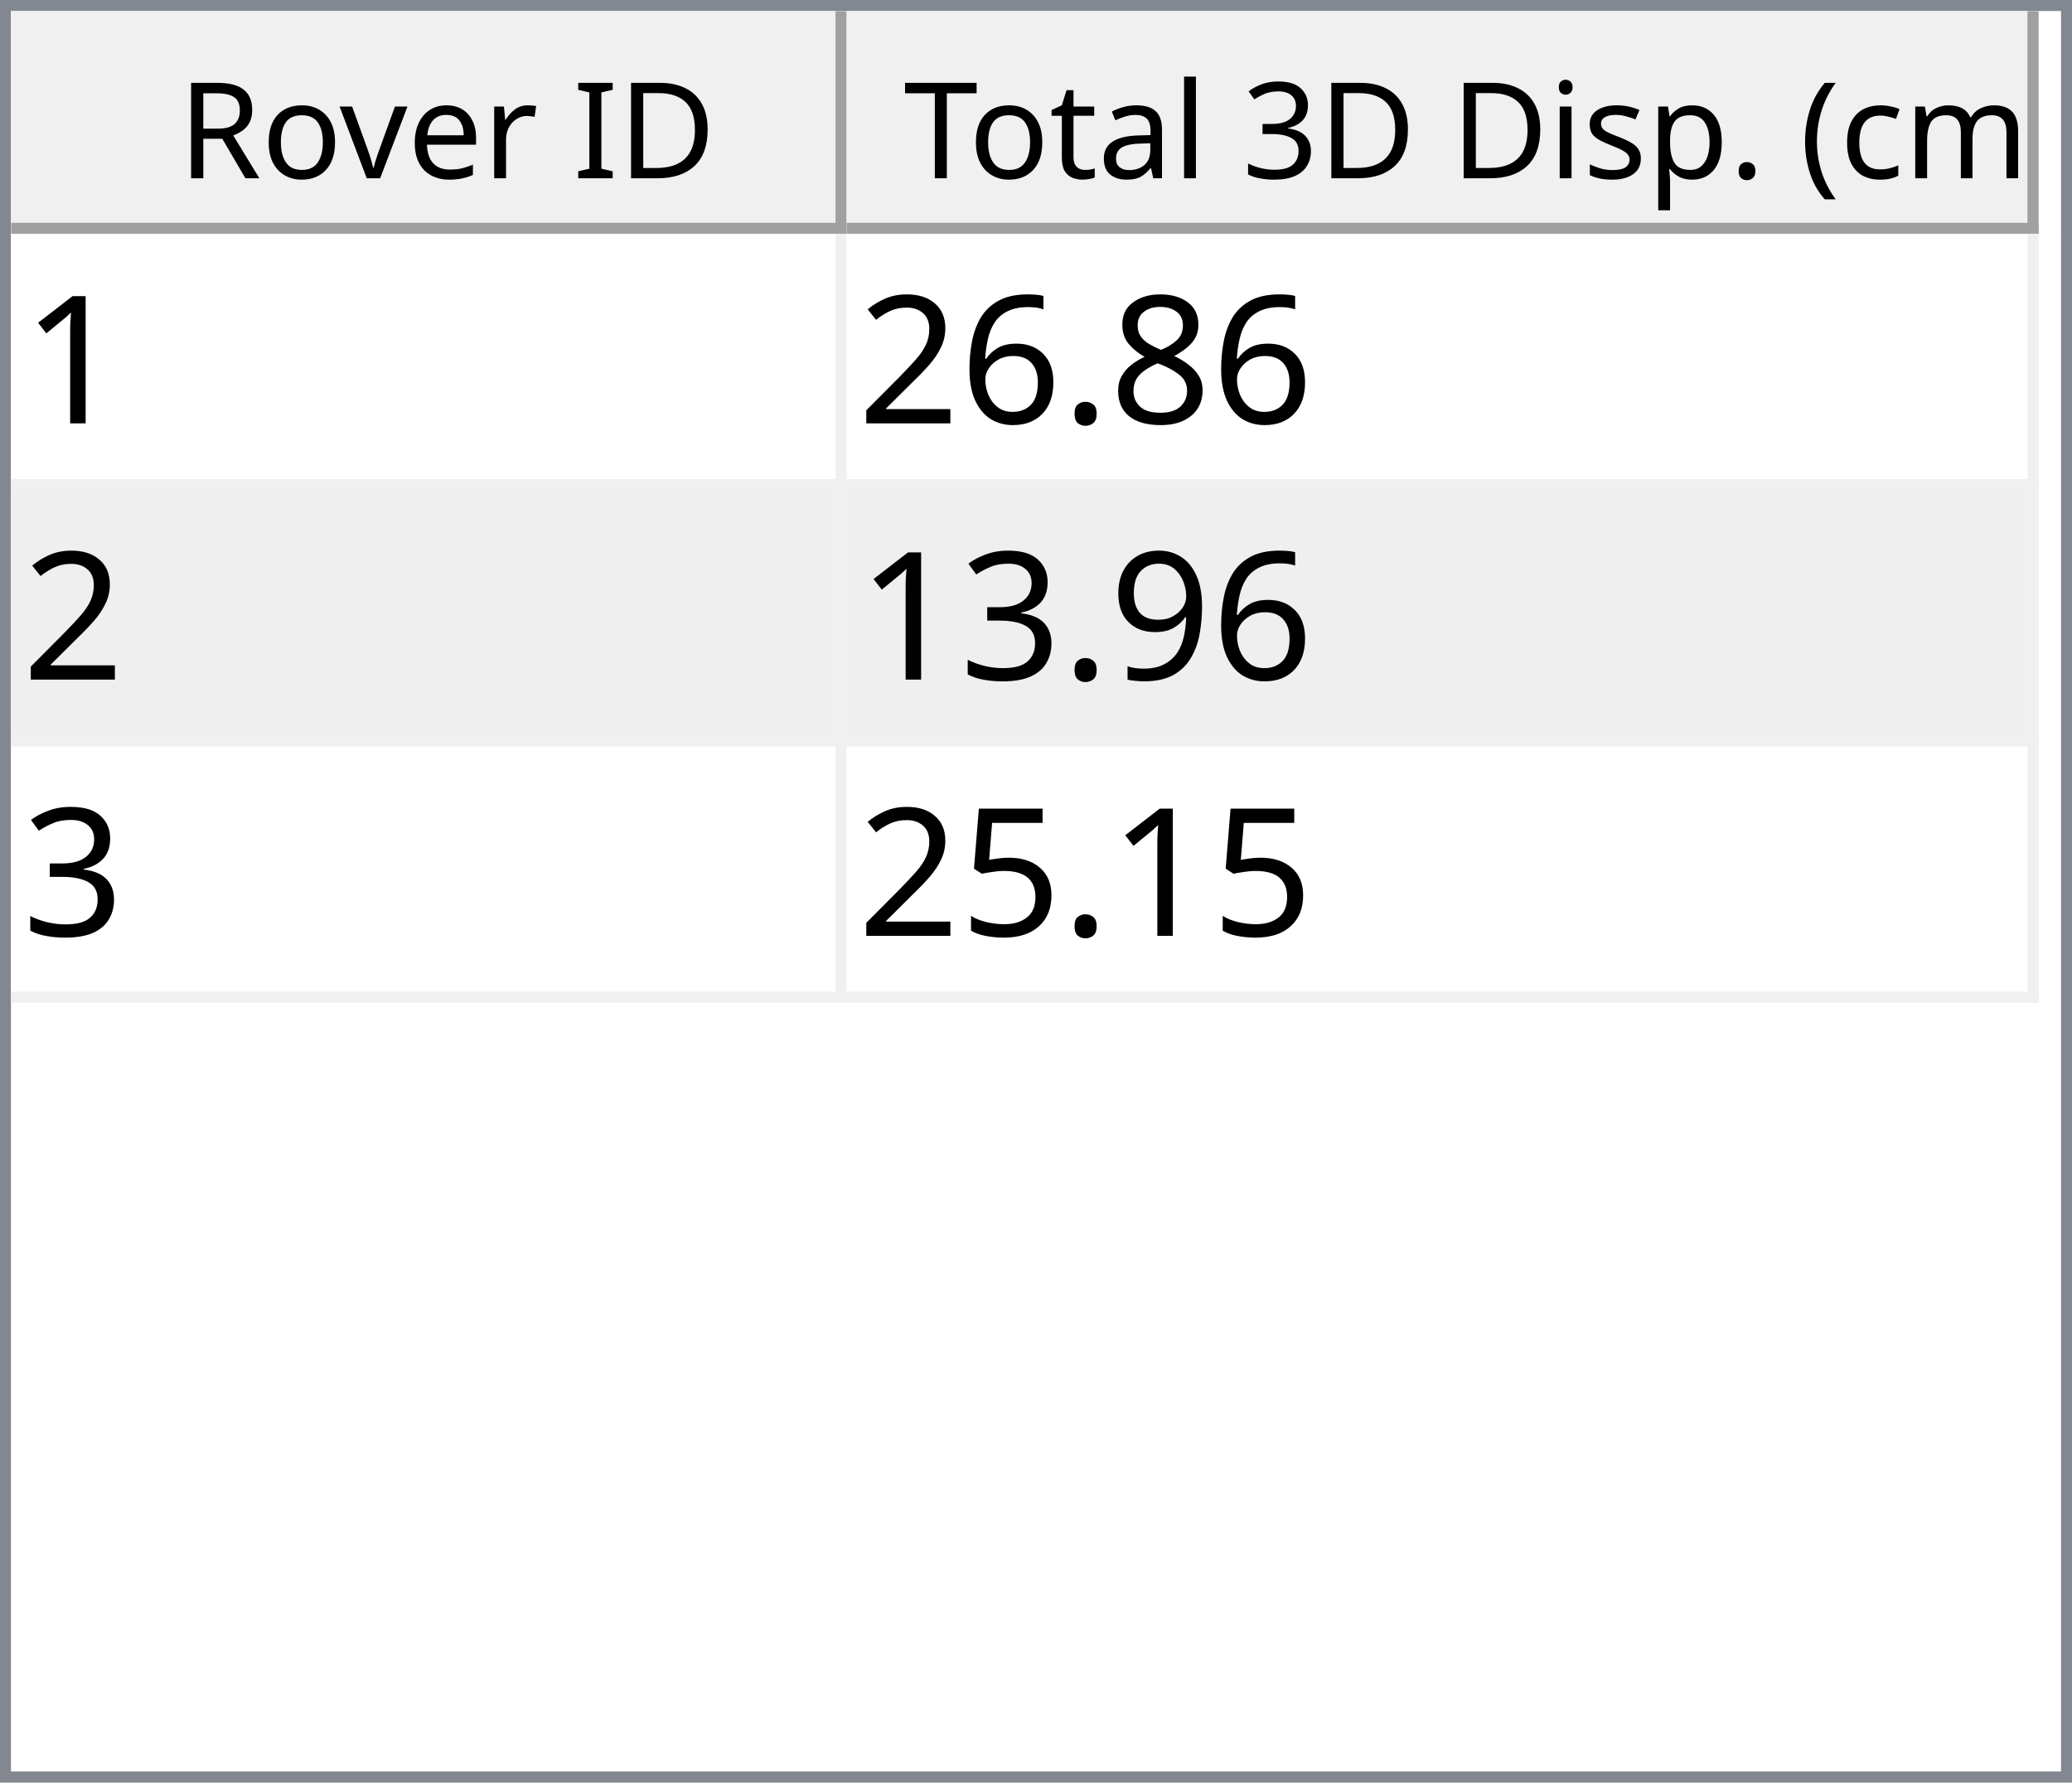
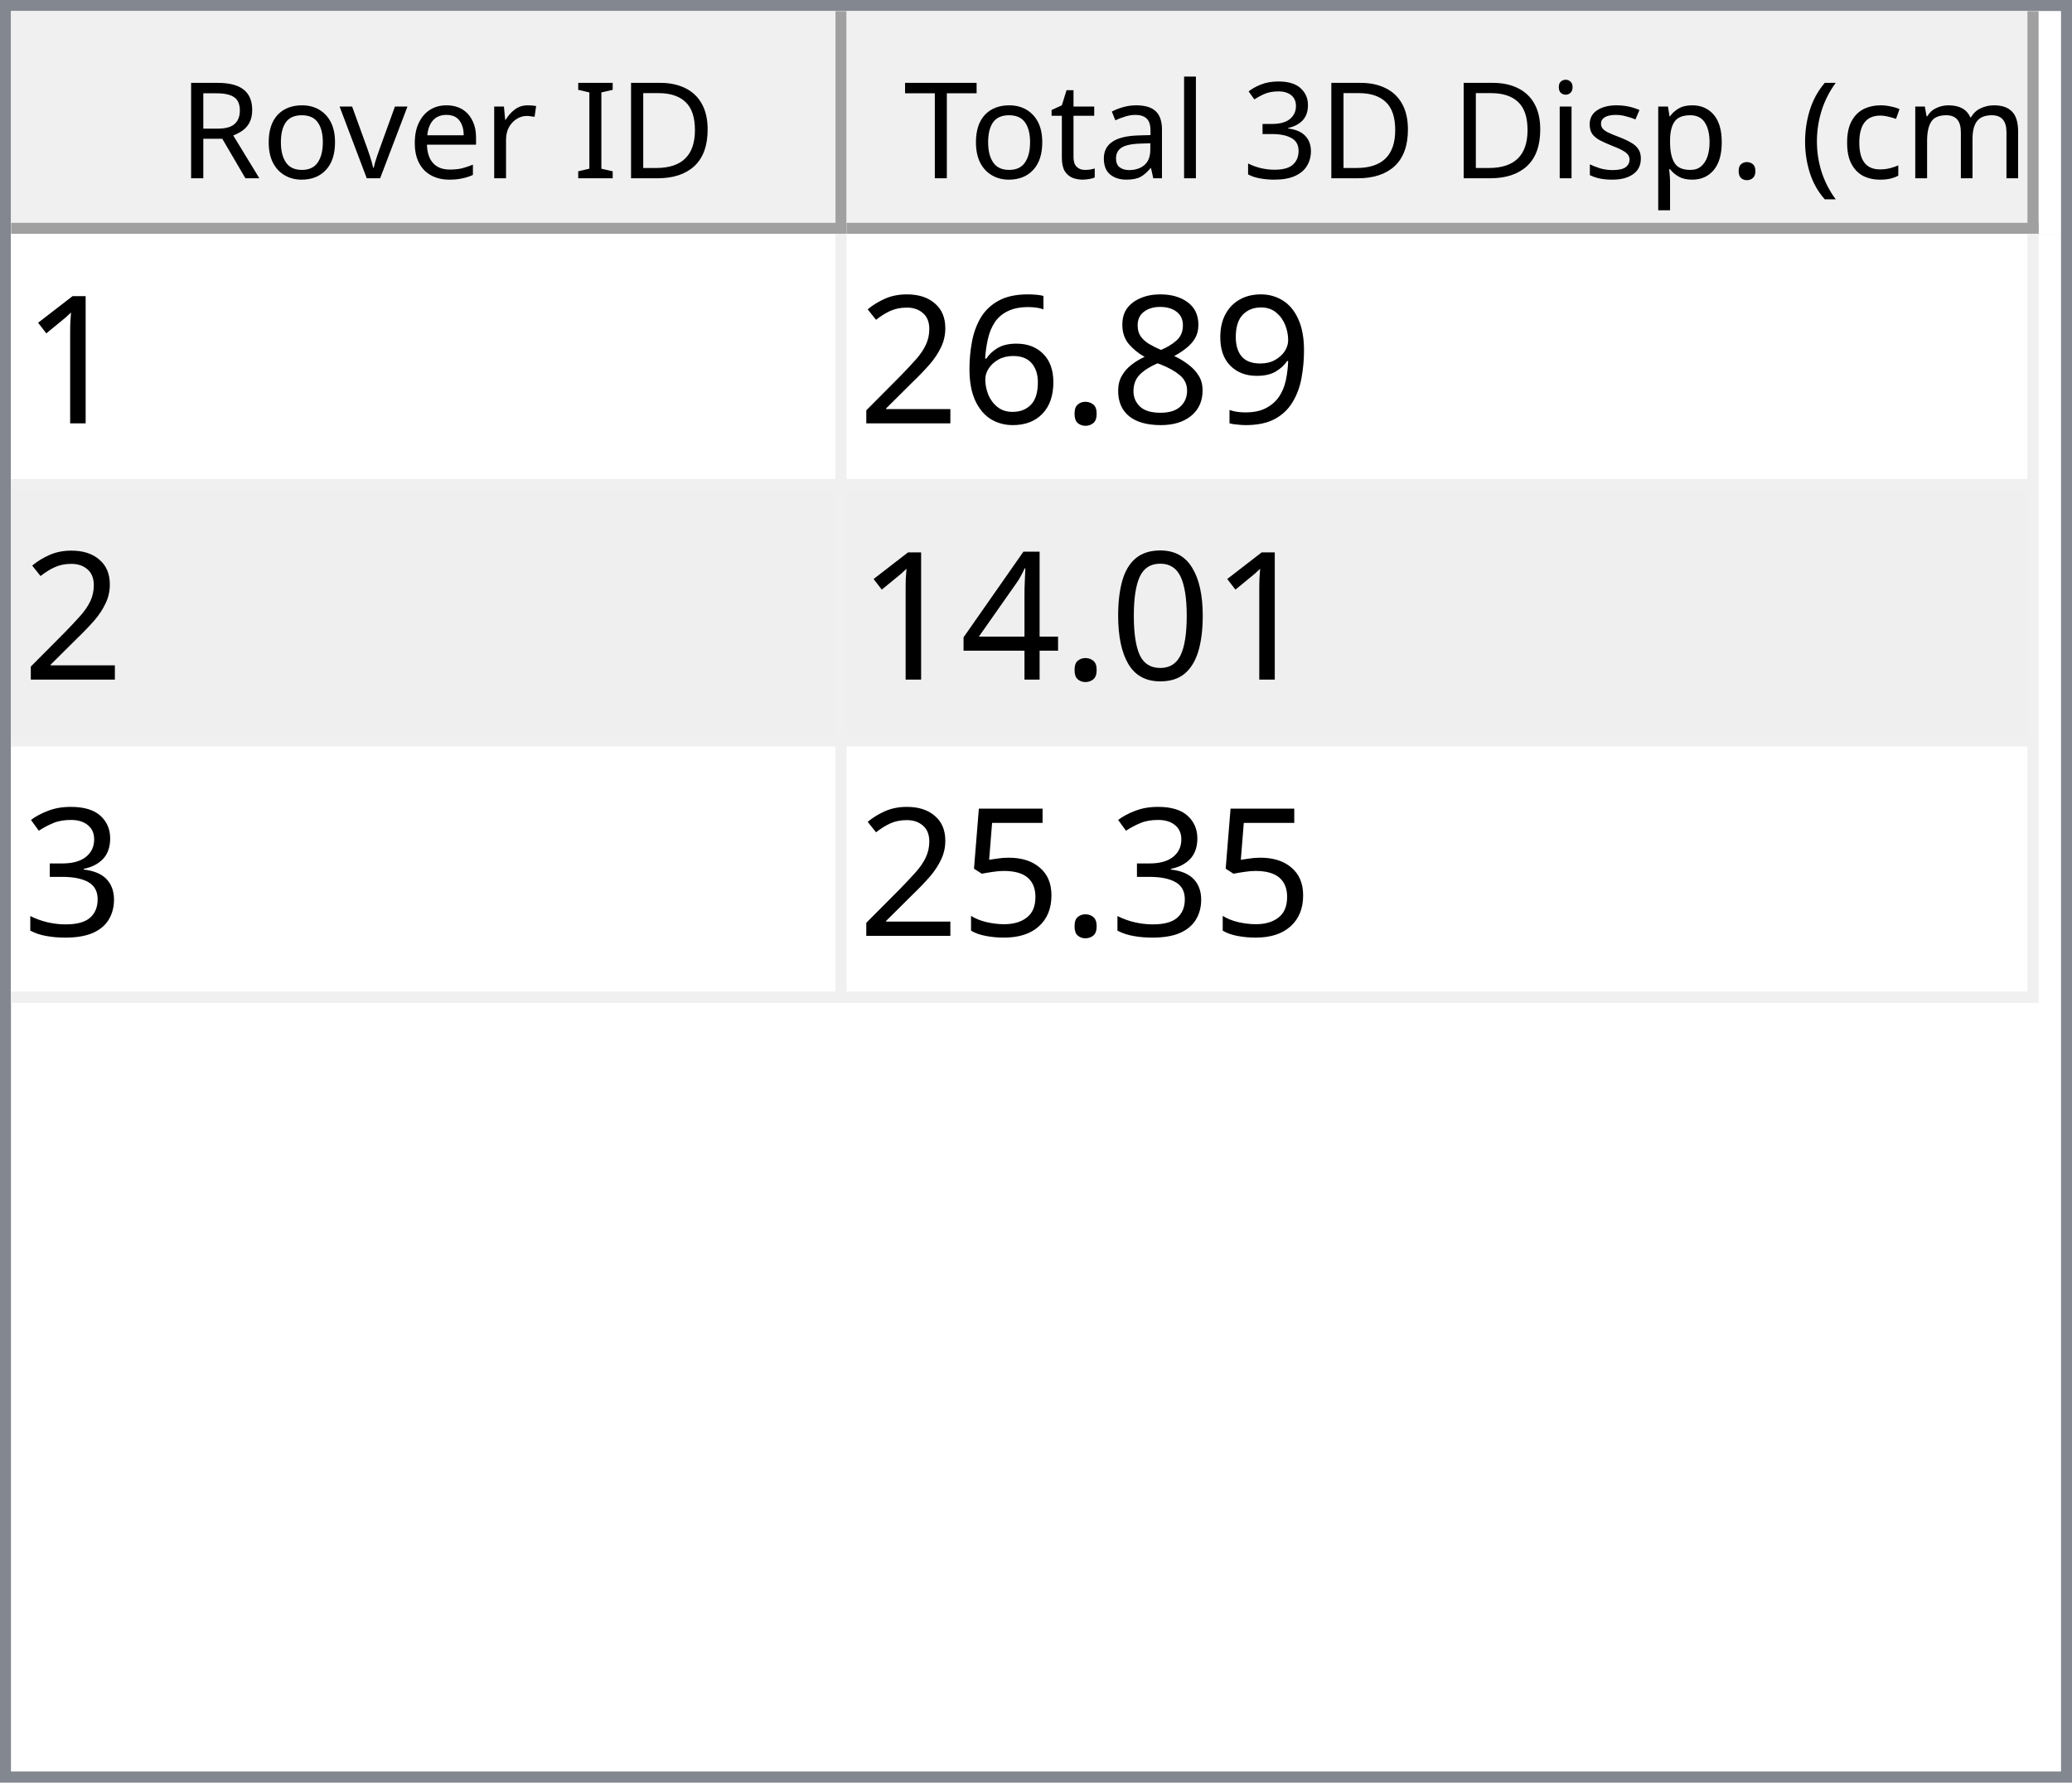
<svg xmlns="http://www.w3.org/2000/svg" style="fill-opacity:1; color-rendering:auto; color-interpolation:auto; text-rendering:auto; stroke:black; stroke-linecap:square; stroke-miterlimit:10; shape-rendering:auto; stroke-opacity:1; fill:black; stroke-dasharray:none; font-weight:normal; stroke-width:1; font-family:'Dialog'; font-style:normal; stroke-linejoin:miter; font-size:12px; stroke-dashoffset:0; image-rendering:auto;" width="186" height="160">
  <defs id="genericDefs" />
  <g>
    <defs id="defs1">
      <clipPath clipPathUnits="userSpaceOnUse" id="clipPath1">
        <path d="M0 0 L186 0 L186 160 L0 160 L0 0 Z" />
      </clipPath>
      <clipPath clipPathUnits="userSpaceOnUse" id="clipPath2">
        <path d="M0 0 L0 160 L186 160 L186 0 Z" />
      </clipPath>
      <clipPath clipPathUnits="userSpaceOnUse" id="clipPath3">
        <path d="M0 0 L0 20 L184 20 L184 0 Z" />
      </clipPath>
      <clipPath clipPathUnits="userSpaceOnUse" id="clipPath4">
        <path d="M0 0 L0 20 L75 20 L75 0 Z" />
      </clipPath>
      <clipPath clipPathUnits="userSpaceOnUse" id="clipPath5">
        <path d="M1 1 L1 19 L74 19 L74 1 Z" />
      </clipPath>
      <clipPath clipPathUnits="userSpaceOnUse" id="clipPath6">
        <path d="M0 0 L0 18 L73 18 L73 0 Z" />
      </clipPath>
      <clipPath clipPathUnits="userSpaceOnUse" id="clipPath7">
        <path d="M-0.5 -0.5 L-0.5 19.5 L74.5 19.5 L74.5 -0.5 Z" />
      </clipPath>
      <clipPath clipPathUnits="userSpaceOnUse" id="clipPath8">
        <path d="M0 0 L0 20 L107 20 L107 0 Z" />
      </clipPath>
      <clipPath clipPathUnits="userSpaceOnUse" id="clipPath9">
        <path d="M1 1 L1 19 L106 19 L106 1 Z" />
      </clipPath>
      <clipPath clipPathUnits="userSpaceOnUse" id="clipPath10">
        <path d="M0 0 L0 18 L105 18 L105 0 Z" />
      </clipPath>
      <clipPath clipPathUnits="userSpaceOnUse" id="clipPath11">
        <path d="M-0.5 -0.5 L-0.5 19.5 L106.5 19.5 L106.5 -0.5 Z" />
      </clipPath>
      <clipPath clipPathUnits="userSpaceOnUse" id="clipPath12">
        <path d="M0 0 L0 138 L184 138 L184 0 Z" />
      </clipPath>
      <clipPath clipPathUnits="userSpaceOnUse" id="clipPath13">
        <path d="M0 0 L0 69 L182 69 L182 0 Z" />
      </clipPath>
      <clipPath clipPathUnits="userSpaceOnUse" id="clipPath14">
        <path d="M-0.5 -0.5 L-0.5 68.5 L181.5 68.5 L181.5 -0.5 Z" />
      </clipPath>
      <clipPath clipPathUnits="userSpaceOnUse" id="clipPath15">
        <path d="M0 0 L0 22 L74 22 L74 0 Z" />
      </clipPath>
      <clipPath clipPathUnits="userSpaceOnUse" id="clipPath16">
        <path d="M0 0 L0 22 L106 22 L106 0 Z" />
      </clipPath>
      <font horiz-adv-x="64.551" id="font1">
        <font-face ascent="107.91" descent="25.098" units-per-em="100" style="font-style:normal; font-family:Segoe UI; font-weight:normal;" />
        <missing-glyph horiz-adv-x="64.551" d="M8.109 0 L8.109 68.266 L56.453 68.266 L56.453 0 L8.109 0 ZM15.328 7.234 L49.219 7.234 L49.219 61.031 L15.328 61.031 L15.328 7.234 Z" />
        <glyph unicode="D" horiz-adv-x="70.117" d="M9.188 0 L9.188 70.016 L28.516 70.016 Q65.531 70.016 65.531 35.891 Q65.531 19.672 55.25 9.836 Q44.969 0 27.734 0 L9.188 0 ZM17.391 62.594 L17.391 7.422 L27.828 7.422 Q41.609 7.422 49.273 14.797 Q56.938 22.172 56.938 35.688 Q56.938 62.594 28.328 62.594 L17.391 62.594 Z" />
        <glyph unicode="I" horiz-adv-x="26.611" d="M17.391 0 L9.188 0 L9.188 70.016 L17.391 70.016 L17.391 0 Z" />
        <glyph unicode=" " horiz-adv-x="27.393" d="" />
        <glyph unicode="r" horiz-adv-x="34.766" d="M34.188 41.891 Q32.078 43.5 28.125 43.5 Q23 43.5 19.555 38.672 Q16.109 33.844 16.109 25.484 L16.109 0 L8.109 0 L8.109 50 L16.109 50 L16.109 39.703 L16.312 39.703 Q18.016 44.969 21.531 47.922 Q25.047 50.875 29.391 50.875 Q32.516 50.875 34.188 50.203 L34.188 41.891 Z" />
        <glyph unicode="e" horiz-adv-x="52.295" d="M48.297 23 L12.984 23 Q13.188 14.656 17.484 10.109 Q21.781 5.562 29.297 5.562 Q37.75 5.562 44.828 11.141 L44.828 3.609 Q38.234 -1.172 27.391 -1.172 Q16.797 -1.172 10.742 5.641 Q4.688 12.453 4.688 24.812 Q4.688 36.469 11.305 43.82 Q17.922 51.172 27.734 51.172 Q37.547 51.172 42.922 44.828 Q48.297 38.484 48.297 27.203 L48.297 23 ZM40.094 29.781 Q40.047 36.719 36.75 40.578 Q33.453 44.438 27.594 44.438 Q21.922 44.438 17.969 40.383 Q14.016 36.328 13.094 29.781 L40.094 29.781 Z" />
        <glyph unicode="v" horiz-adv-x="47.9" d="M47.406 50 L27.484 0 L19.625 0 L0.688 50 L9.469 50 L22.172 13.672 Q23.578 9.672 23.922 6.688 L24.125 6.688 Q24.609 10.453 25.688 13.484 L38.969 50 L47.406 50 Z" />
        <glyph unicode="o" horiz-adv-x="58.594" d="M29 -1.172 Q17.922 -1.172 11.305 5.836 Q4.688 12.844 4.688 24.422 Q4.688 37.016 11.57 44.094 Q18.453 51.172 30.172 51.172 Q41.359 51.172 47.633 44.289 Q53.906 37.406 53.906 25.203 Q53.906 13.234 47.141 6.031 Q40.375 -1.172 29 -1.172 ZM29.594 44.438 Q21.875 44.438 17.383 39.188 Q12.891 33.938 12.891 24.703 Q12.891 15.828 17.43 10.695 Q21.969 5.562 29.594 5.562 Q37.359 5.562 41.531 10.594 Q45.703 15.625 45.703 24.906 Q45.703 34.281 41.531 39.359 Q37.359 44.438 29.594 44.438 Z" />
        <glyph unicode="R" horiz-adv-x="59.814" d="M59.375 0 L49.609 0 L37.891 19.625 Q36.281 22.359 34.766 24.289 Q33.25 26.219 31.664 27.438 Q30.078 28.656 28.25 29.219 Q26.422 29.781 24.125 29.781 L17.391 29.781 L17.391 0 L9.188 0 L9.188 70.016 L30.078 70.016 Q34.672 70.016 38.555 68.867 Q42.438 67.719 45.289 65.375 Q48.141 63.031 49.758 59.547 Q51.375 56.062 51.375 51.375 Q51.375 47.703 50.273 44.656 Q49.172 41.609 47.148 39.211 Q45.125 36.812 42.266 35.133 Q39.406 33.453 35.844 32.516 L35.844 32.328 Q37.594 31.547 38.891 30.547 Q40.188 29.547 41.359 28.18 Q42.531 26.812 43.68 25.078 Q44.828 23.344 46.234 21.047 L59.375 0 ZM17.391 62.594 L17.391 37.203 L28.516 37.203 Q31.594 37.203 34.203 38.133 Q36.812 39.062 38.719 40.797 Q40.625 42.531 41.703 45.047 Q42.781 47.562 42.781 50.688 Q42.781 56.297 39.141 59.445 Q35.5 62.594 28.609 62.594 L17.391 62.594 Z" />
        <glyph unicode=")" horiz-adv-x="30.176" d="M8.297 -15.922 L1.172 -15.922 Q16.406 2.344 16.406 26.812 Q16.406 51.469 1.078 70.016 L8.297 70.016 Q23.531 52.156 23.531 26.703 Q23.531 1.375 8.297 -15.922 Z" />
        <glyph unicode="m" horiz-adv-x="86.133" d="M79.109 0 L71.094 0 L71.094 28.719 Q71.094 37.016 68.531 40.727 Q65.969 44.438 59.906 44.438 Q54.781 44.438 51.195 39.75 Q47.609 35.062 47.609 28.516 L47.609 0 L39.594 0 L39.594 29.688 Q39.594 44.438 28.219 44.438 Q22.953 44.438 19.531 40.016 Q16.109 35.594 16.109 28.516 L16.109 0 L8.109 0 L8.109 50 L16.109 50 L16.109 42.094 L16.312 42.094 Q21.625 51.172 31.844 51.172 Q36.969 51.172 40.773 48.312 Q44.578 45.453 46 40.828 Q51.562 51.172 62.594 51.172 Q79.109 51.172 79.109 30.812 L79.109 0 Z" />
        <glyph unicode="c" horiz-adv-x="46.191" d="M42.188 2.297 Q36.422 -1.172 28.516 -1.172 Q17.828 -1.172 11.258 5.789 Q4.688 12.75 4.688 23.828 Q4.688 36.188 11.766 43.68 Q18.844 51.172 30.672 51.172 Q37.25 51.172 42.281 48.734 L42.281 40.531 Q36.719 44.438 30.375 44.438 Q22.703 44.438 17.797 38.945 Q12.891 33.453 12.891 24.516 Q12.891 15.719 17.508 10.641 Q22.125 5.562 29.891 5.562 Q36.422 5.562 42.188 9.906 L42.188 2.297 Z" />
        <glyph unicode="(" horiz-adv-x="30.176" d="M29.109 -15.922 L21.969 -15.922 Q6.844 1.375 6.844 26.703 Q6.844 52.156 21.969 70.016 L29.203 70.016 Q13.875 51.469 13.875 26.812 Q13.875 2.344 29.109 -15.922 Z" />
        <glyph unicode="." horiz-adv-x="21.68" d="M10.891 -1.078 Q8.641 -1.078 7.055 0.539 Q5.469 2.156 5.469 4.391 Q5.469 6.641 7.055 8.273 Q8.641 9.906 10.891 9.906 Q13.188 9.906 14.797 8.273 Q16.406 6.641 16.406 4.391 Q16.406 2.156 14.797 0.539 Q13.188 -1.078 10.891 -1.078 Z" />
        <glyph unicode="p" horiz-adv-x="58.789" d="M16.312 7.234 L16.109 7.234 L16.109 -23 L8.109 -23 L8.109 50 L16.109 50 L16.109 41.219 L16.312 41.219 Q22.219 51.172 33.594 51.172 Q43.266 51.172 48.688 44.461 Q54.109 37.75 54.109 26.469 Q54.109 13.922 48 6.375 Q41.891 -1.172 31.297 -1.172 Q21.578 -1.172 16.312 7.234 ZM16.109 27.391 L16.109 20.406 Q16.109 14.203 20.141 9.883 Q24.172 5.562 30.375 5.562 Q37.641 5.562 41.773 11.133 Q45.906 16.703 45.906 26.609 Q45.906 34.969 42.047 39.703 Q38.188 44.438 31.594 44.438 Q24.609 44.438 20.359 39.578 Q16.109 34.719 16.109 27.391 Z" />
        <glyph unicode="s" horiz-adv-x="42.432" d="M5.078 1.812 L5.078 10.406 Q11.625 5.562 19.484 5.562 Q30.031 5.562 30.031 12.594 Q30.031 14.594 29.125 15.992 Q28.219 17.391 26.68 18.461 Q25.141 19.531 23.07 20.383 Q21 21.234 18.609 22.172 Q15.281 23.484 12.766 24.828 Q10.25 26.172 8.57 27.859 Q6.891 29.547 6.031 31.695 Q5.172 33.844 5.172 36.719 Q5.172 40.234 6.789 42.945 Q8.406 45.656 11.086 47.484 Q13.766 49.312 17.211 50.242 Q20.656 51.172 24.312 51.172 Q30.812 51.172 35.938 48.922 L35.938 40.828 Q30.422 44.438 23.25 44.438 Q21 44.438 19.195 43.922 Q17.391 43.406 16.094 42.477 Q14.797 41.547 14.086 40.258 Q13.375 38.969 13.375 37.406 Q13.375 35.453 14.086 34.133 Q14.797 32.812 16.164 31.789 Q17.531 30.766 19.484 29.938 Q21.438 29.109 23.922 28.125 Q27.25 26.859 29.883 25.516 Q32.516 24.172 34.375 22.484 Q36.234 20.797 37.234 18.602 Q38.234 16.406 38.234 13.375 Q38.234 9.672 36.602 6.938 Q34.969 4.203 32.234 2.398 Q29.5 0.594 25.93 -0.289 Q22.359 -1.172 18.453 -1.172 Q10.75 -1.172 5.078 1.812 Z" />
        <glyph unicode="i" horiz-adv-x="24.219" d="M12.203 62.703 Q10.062 62.703 8.547 64.164 Q7.031 65.625 7.031 67.875 Q7.031 70.125 8.547 71.609 Q10.062 73.094 12.203 73.094 Q14.406 73.094 15.945 71.609 Q17.484 70.125 17.484 67.875 Q17.484 65.719 15.945 64.211 Q14.406 62.703 12.203 62.703 ZM16.109 0 L8.109 0 L8.109 50 L16.109 50 L16.109 0 Z" />
        <glyph unicode="3" horiz-adv-x="53.906" d="M46.531 19.828 Q46.531 15.094 44.75 11.211 Q42.969 7.328 39.719 4.57 Q36.469 1.812 31.93 0.297 Q27.391 -1.219 21.922 -1.219 Q11.922 -1.219 6 2.594 L6 11.188 Q13.094 5.609 22.219 5.609 Q25.875 5.609 28.828 6.539 Q31.781 7.469 33.906 9.227 Q36.031 10.984 37.18 13.477 Q38.328 15.969 38.328 19.094 Q38.328 32.812 18.797 32.812 L12.984 32.812 L12.984 39.594 L18.5 39.594 Q35.797 39.594 35.797 52.484 Q35.797 64.406 22.609 64.406 Q15.188 64.406 8.688 59.422 L8.688 67.188 Q15.375 71.188 24.609 71.188 Q29 71.188 32.57 69.969 Q36.141 68.75 38.68 66.555 Q41.219 64.359 42.609 61.281 Q44 58.203 44 54.5 Q44 40.672 30.031 36.719 L30.031 36.531 Q33.594 36.141 36.625 34.797 Q39.656 33.453 41.852 31.305 Q44.047 29.156 45.289 26.25 Q46.531 23.344 46.531 19.828 Z" />
        <glyph unicode="l" horiz-adv-x="24.219" d="M16.109 0 L8.109 0 L8.109 74.031 L16.109 74.031 L16.109 0 Z" />
        <glyph unicode="a" horiz-adv-x="50.879" d="M43.891 0 L35.891 0 L35.891 7.812 L35.688 7.812 Q30.469 -1.172 20.312 -1.172 Q12.844 -1.172 8.617 2.781 Q4.391 6.734 4.391 13.281 Q4.391 27.297 20.906 29.594 L35.891 31.688 Q35.891 44.438 25.594 44.438 Q16.547 44.438 9.281 38.281 L9.281 46.484 Q16.656 51.172 26.266 51.172 Q43.891 51.172 43.891 32.516 L43.891 0 ZM35.891 25.297 L23.828 23.641 Q18.266 22.859 15.43 20.875 Q12.594 18.891 12.594 13.875 Q12.594 10.203 15.211 7.883 Q17.828 5.562 22.172 5.562 Q28.125 5.562 32.008 9.742 Q35.891 13.922 35.891 20.312 L35.891 25.297 Z" />
        <glyph unicode="t" horiz-adv-x="33.887" d="M31.297 0.484 Q28.469 -1.078 23.828 -1.078 Q10.688 -1.078 10.688 13.578 L10.688 43.172 L2.094 43.172 L2.094 50 L10.688 50 L10.688 62.203 L18.703 64.797 L18.703 50 L31.297 50 L31.297 43.172 L18.703 43.172 L18.703 14.984 Q18.703 9.969 20.414 7.82 Q22.125 5.672 26.078 5.672 Q29.109 5.672 31.297 7.328 L31.297 0.484 Z" />
        <glyph unicode="T" horiz-adv-x="52.393" d="M50.594 62.594 L30.375 62.594 L30.375 0 L22.172 0 L22.172 62.594 L2 62.594 L2 70.016 L50.594 70.016 L50.594 62.594 Z" />
      </font>
      <font horiz-adv-x="75.0" id="font2">
        <font-face ascent="100.537" descent="21.973" units-per-em="100" style="font-style:normal; font-family:sans-serif; font-weight:normal;" />
        <missing-glyph horiz-adv-x="75.0" d="M12.5 0 L12.5 62.5 L62.5 62.5 L62.5 0 L12.5 0 ZM14.062 1.562 L60.938 1.562 L60.938 60.938 L14.062 60.938 L14.062 1.562 Z" />
        <glyph unicode="1" horiz-adv-x="55.615" d="M37.25 0 L28.469 0 L28.469 56 Q25.297 52.984 20.141 49.953 Q14.984 46.922 10.891 45.406 L10.891 53.906 Q18.266 57.375 23.781 62.305 Q29.297 67.234 31.594 71.875 L37.25 71.875 L37.25 0 Z" />
+         <glyph unicode="9" horiz-adv-x="55.615" d="M5.469 16.547 L13.922 17.328 Q14.984 11.375 18.016 8.688 Q21.047 6 25.781 6 Q29.828 6 32.883 7.859 Q35.938 9.719 37.891 12.82 Q39.844 15.922 41.164 21.195 Q42.484 26.469 42.484 31.938 Q42.484 32.516 42.438 33.688 Q39.797 29.5 35.234 26.883 Q30.672 24.266 25.344 24.266 Q16.453 24.266 10.305 30.711 Q4.156 37.156 4.156 47.703 Q4.156 58.594 10.578 65.234 Q17 71.875 26.656 71.875 Q33.641 71.875 39.43 68.117 Q45.219 64.359 48.219 57.398 Q51.219 50.438 51.219 37.25 Q51.219 23.531 48.242 15.406 Q45.266 7.281 39.383 3.031 Q33.5 -1.219 25.594 -1.219 Q17.188 -1.219 11.867 3.445 Q6.547 8.109 5.469 16.547 ZM41.453 48.141 Q41.453 55.719 37.43 60.156 Q33.406 64.594 27.734 64.594 Q21.875 64.594 17.531 59.812 Q13.188 55.031 13.188 47.406 Q13.188 40.578 17.312 36.305 Q21.438 32.031 27.484 32.031 Q33.594 32.031 37.523 36.305 Q41.453 40.578 41.453 48.141 Z" />
        <glyph unicode="8" horiz-adv-x="55.615" d="M17.672 38.812 Q12.203 40.828 9.57 44.539 Q6.938 48.25 6.938 53.422 Q6.938 61.234 12.555 66.555 Q18.172 71.875 27.484 71.875 Q36.859 71.875 42.578 66.43 Q48.297 60.984 48.297 53.172 Q48.297 48.188 45.68 44.508 Q43.062 40.828 37.75 38.812 Q44.344 36.672 47.781 31.883 Q51.219 27.094 51.219 20.453 Q51.219 11.281 44.727 5.031 Q38.234 -1.219 27.641 -1.219 Q17.047 -1.219 10.547 5.055 Q4.047 11.328 4.047 20.703 Q4.047 27.688 7.594 32.398 Q11.141 37.109 17.672 38.812 ZM15.922 53.719 Q15.922 48.641 19.195 45.414 Q22.469 42.188 27.688 42.188 Q32.766 42.188 36.016 45.383 Q39.266 48.578 39.266 53.219 Q39.266 58.062 35.914 61.359 Q32.562 64.656 27.594 64.656 Q22.562 64.656 19.242 61.43 Q15.922 58.203 15.922 53.719 ZM13.094 20.656 Q13.094 16.891 14.875 13.375 Q16.656 9.859 20.172 7.93 Q23.688 6 27.734 6 Q34.031 6 38.133 10.055 Q42.234 14.109 42.234 20.359 Q42.234 26.703 38.016 30.859 Q33.797 35.016 27.438 35.016 Q21.234 35.016 17.164 30.914 Q13.094 26.812 13.094 20.656 Z" />
        <glyph unicode="." horiz-adv-x="27.783" d="M9.078 0 L9.078 10.016 L19.094 10.016 L19.094 0 L9.078 0 Z" />
        <glyph unicode="6" horiz-adv-x="55.615" d="M49.75 54.047 L41.016 53.375 Q39.844 58.547 37.703 60.891 Q34.125 64.656 28.906 64.656 Q24.703 64.656 21.531 62.312 Q17.391 59.281 14.992 53.469 Q12.594 47.656 12.5 36.922 Q15.672 41.75 20.266 44.094 Q24.859 46.438 29.891 46.438 Q38.672 46.438 44.852 39.969 Q51.031 33.5 51.031 23.25 Q51.031 16.5 48.125 10.719 Q45.219 4.938 40.141 1.859 Q35.062 -1.219 28.609 -1.219 Q17.625 -1.219 10.695 6.859 Q3.766 14.938 3.766 33.5 Q3.766 54.25 11.422 63.672 Q18.109 71.875 29.438 71.875 Q37.891 71.875 43.289 67.141 Q48.688 62.406 49.75 54.047 ZM13.875 23.188 Q13.875 18.656 15.797 14.508 Q17.719 10.359 21.188 8.18 Q24.656 6 28.469 6 Q34.031 6 38.039 10.492 Q42.047 14.984 42.047 22.703 Q42.047 30.125 38.086 34.398 Q34.125 38.672 28.125 38.672 Q22.172 38.672 18.023 34.398 Q13.875 30.125 13.875 23.188 Z" />
        <glyph unicode="2" horiz-adv-x="55.615" d="M50.344 8.453 L50.344 0 L3.031 0 Q2.938 3.172 4.047 6.109 Q5.859 10.938 9.836 15.625 Q13.812 20.312 21.344 26.469 Q33.016 36.031 37.117 41.625 Q41.219 47.219 41.219 52.203 Q41.219 57.422 37.477 61.008 Q33.734 64.594 27.734 64.594 Q21.391 64.594 17.578 60.789 Q13.766 56.984 13.719 50.25 L4.688 51.172 Q5.609 61.281 11.664 66.578 Q17.719 71.875 27.938 71.875 Q38.234 71.875 44.242 66.164 Q50.25 60.453 50.25 52 Q50.25 47.703 48.492 43.555 Q46.734 39.406 42.656 34.812 Q38.578 30.219 29.109 22.219 Q21.188 15.578 18.945 13.211 Q16.703 10.844 15.234 8.453 L50.344 8.453 Z" />
-         <glyph unicode="9" horiz-adv-x="55.615" d="M5.469 16.547 L13.922 17.328 Q14.984 11.375 18.016 8.688 Q21.047 6 25.781 6 Q29.828 6 32.883 7.859 Q35.938 9.719 37.891 12.82 Q39.844 15.922 41.164 21.195 Q42.484 26.469 42.484 31.938 Q42.484 32.516 42.438 33.688 Q39.797 29.5 35.234 26.883 Q30.672 24.266 25.344 24.266 Q16.453 24.266 10.305 30.711 Q4.156 37.156 4.156 47.703 Q4.156 58.594 10.578 65.234 Q17 71.875 26.656 71.875 Q33.641 71.875 39.43 68.117 Q45.219 64.359 48.219 57.398 Q51.219 50.438 51.219 37.25 Q51.219 23.531 48.242 15.406 Q45.266 7.281 39.383 3.031 Q33.5 -1.219 25.594 -1.219 Q17.188 -1.219 11.867 3.445 Q6.547 8.109 5.469 16.547 ZM41.453 48.141 Q41.453 55.719 37.43 60.156 Q33.406 64.594 27.734 64.594 Q21.875 64.594 17.531 59.812 Q13.188 55.031 13.188 47.406 Q13.188 40.578 17.312 36.305 Q21.438 32.031 27.484 32.031 Q33.594 32.031 37.523 36.305 Q41.453 40.578 41.453 48.141 Z" />
+         <glyph unicode="0" horiz-adv-x="55.615" d="M4.156 35.297 Q4.156 48 6.766 55.742 Q9.375 63.484 14.523 67.68 Q19.672 71.875 27.484 71.875 Q33.25 71.875 37.594 69.555 Q41.938 67.234 44.773 62.867 Q47.609 58.5 49.219 52.227 Q50.828 45.953 50.828 35.297 Q50.828 22.703 48.242 14.969 Q45.656 7.234 40.508 3.008 Q35.359 -1.219 27.484 -1.219 Q17.141 -1.219 11.234 6.203 Q4.156 15.141 4.156 35.297 ZM13.188 35.297 Q13.188 17.672 17.312 11.836 Q21.438 6 27.484 6 Q33.547 6 37.672 11.859 Q41.797 17.719 41.797 35.297 Q41.797 52.984 37.672 58.789 Q33.547 64.594 27.391 64.594 Q21.344 64.594 17.719 59.469 Q13.188 52.938 13.188 35.297 Z" />
+         <glyph unicode="4" horiz-adv-x="55.615" d="M32.328 0 L32.328 17.141 L1.266 17.141 L1.266 25.203 L33.938 71.578 L41.109 71.578 L41.109 25.203 L50.781 25.203 L50.781 17.141 L41.109 17.141 L41.109 0 L32.328 0 ZM32.328 25.203 L32.328 57.469 L9.906 25.203 L32.328 25.203 Z" />
        <glyph unicode="3" horiz-adv-x="55.615" d="M4.203 18.891 L12.984 20.062 Q14.5 12.594 18.141 9.297 Q21.781 6 27 6 Q33.203 6 37.477 10.297 Q41.75 14.594 41.75 20.953 Q41.75 27 37.797 30.93 Q33.844 34.859 27.734 34.859 Q25.25 34.859 21.531 33.891 L22.516 41.609 Q23.391 41.5 23.922 41.5 Q29.547 41.5 34.039 44.43 Q38.531 47.359 38.531 53.469 Q38.531 58.297 35.258 61.477 Q31.984 64.656 26.812 64.656 Q21.688 64.656 18.266 61.43 Q14.844 58.203 13.875 51.766 L5.078 53.328 Q6.688 62.156 12.398 67.016 Q18.109 71.875 26.609 71.875 Q32.469 71.875 37.398 69.359 Q42.328 66.844 44.945 62.5 Q47.562 58.156 47.562 53.266 Q47.562 48.641 45.07 44.828 Q42.578 41.016 37.703 38.766 Q44.047 37.312 47.562 32.695 Q51.078 28.078 51.078 21.141 Q51.078 11.766 44.242 5.25 Q37.406 -1.266 26.953 -1.266 Q17.531 -1.266 11.305 4.352 Q5.078 9.969 4.203 18.891 Z" />
        <glyph unicode="5" horiz-adv-x="55.615" d="M4.156 18.75 L13.375 19.531 Q14.406 12.797 18.141 9.398 Q21.875 6 27.156 6 Q33.5 6 37.891 10.789 Q42.281 15.578 42.281 23.484 Q42.281 31 38.062 35.352 Q33.844 39.703 27 39.703 Q22.75 39.703 19.336 37.773 Q15.922 35.844 13.969 32.766 L5.719 33.844 L12.641 70.609 L48.25 70.609 L48.25 62.203 L19.672 62.203 L15.828 42.969 Q22.266 47.469 29.344 47.469 Q38.719 47.469 45.164 40.969 Q51.609 34.469 51.609 24.266 Q51.609 14.547 45.953 7.469 Q39.062 -1.219 27.156 -1.219 Q17.391 -1.219 11.211 4.25 Q5.031 9.719 4.156 18.75 Z" />
      </font>
    </defs>
    <g style="fill:white; stroke:white;">
      <rect x="0" y="0" width="186" style="clip-path:url(#clipPath1); stroke:none;" height="160" />
    </g>
    <g style="fill:white; text-rendering:optimizeSpeed; color-rendering:optimizeSpeed; image-rendering:optimizeSpeed; shape-rendering:crispEdges; stroke:white; color-interpolation:sRGB;">
      <rect x="0" width="186" height="160" y="0" style="stroke:none;" />
      <path style="stroke:none;" d="M0 160 L186 160 L186 0 L0 0 Z" />
    </g>
    <g style="fill:rgb(240,240,240); font-family:'Segoe UI'; stroke:rgb(240,240,240);">
      <rect x="0" y="0" width="186" style="clip-path:url(#clipPath2); stroke:none;" height="160" />
    </g>
    <g style="fill:rgb(130,135,144); font-family:'Segoe UI'; stroke:rgb(130,135,144);">
      <path d="M0 0 L186 0 L186 160 L0 160 L0 0 ZM1 1 L185 1 L185 159 L1 159 L1 1 Z" style="fill-rule:evenodd; clip-path:url(#clipPath2); stroke:none;" />
    </g>
    <g style="fill:white; font-family:'Segoe UI'; stroke:white;" transform="translate(1,1)">
      <rect x="0" y="0" width="184" style="clip-path:url(#clipPath3); stroke:none;" height="20" />
    </g>
    <g style="fill:rgb(240,240,240); font-family:'Segoe UI'; stroke:rgb(240,240,240);" transform="translate(1,1)">
      <rect x="0" y="0" width="75" style="clip-path:url(#clipPath4); stroke:none;" height="20" />
    </g>
    <g style="font-family:'Segoe UI';" transform="translate(2,2)">
      <text x="14" xml:space="preserve" y="14" style="clip-path:url(#clipPath6); stroke:none;">Rover ID</text>
    </g>
    <g style="fill:rgb(160,160,160); font-family:'Segoe UI'; stroke:rgb(160,160,160); stroke-linejoin:bevel;" transform="translate(1.5,1.5)">
      <line x1="74" x2="74" y1="0" style="fill:none; clip-path:url(#clipPath7);" y2="19" />
    </g>
    <g style="fill:rgb(160,160,160); font-family:'Segoe UI'; stroke:rgb(160,160,160); stroke-linejoin:bevel;" transform="matrix(1,0,0,1,1,1) translate(0.5,0.5)">
      <line x1="0" x2="74" y1="19" style="fill:none; clip-path:url(#clipPath7);" y2="19" />
    </g>
    <g style="fill:rgb(240,240,240); font-family:'Segoe UI'; stroke:rgb(240,240,240);" transform="translate(76,1)">
      <rect x="0" y="0" width="107" style="clip-path:url(#clipPath8); stroke:none;" height="20" />
    </g>
    <g style="font-family:'Segoe UI';" transform="translate(77,2)">
      <text x="1" xml:space="preserve" y="14" style="clip-path:url(#clipPath10); stroke:none;"> Total 3D Disp. (cm)</text>
    </g>
    <g style="fill:rgb(160,160,160); font-family:'Segoe UI'; stroke:rgb(160,160,160); stroke-linejoin:bevel;" transform="translate(76.5,1.5)">
      <line x1="106" x2="106" y1="0" style="fill:none; clip-path:url(#clipPath11);" y2="19" />
    </g>
    <g style="fill:rgb(160,160,160); font-family:'Segoe UI'; stroke:rgb(160,160,160); stroke-linejoin:bevel;" transform="matrix(1,0,0,1,76,1) translate(0.5,0.5)">
      <line x1="0" x2="106" y1="19" style="fill:none; clip-path:url(#clipPath11);" y2="19" />
    </g>
    <g style="fill:white; font-family:'Segoe UI'; stroke:white;" transform="translate(1,21)">
      <rect x="0" y="0" width="184" style="clip-path:url(#clipPath12); stroke:none;" height="138" />
    </g>
    <g style="fill:rgb(240,240,240); font-size:16px; font-family:sans-serif; stroke:rgb(240,240,240);" transform="translate(1,21)">
      <rect x="0" y="0" width="182" style="clip-path:url(#clipPath13); stroke:none;" height="69" />
      <line transform="translate(0.5,0.5)" x1="0" x2="181" y1="22" style="clip-path:url(#clipPath14); fill:none; stroke-linejoin:bevel;" y2="22" />
    </g>
    <g transform="matrix(1,0,0,1,1,21) translate(0.5,0.5)" style="fill:rgb(240,240,240); font-size:16px; font-family:sans-serif; stroke:rgb(240,240,240); stroke-linejoin:bevel;">
      <line x1="0" x2="181" y1="45" style="fill:none; clip-path:url(#clipPath14);" y2="45" />
    </g>
    <g transform="matrix(1,0,0,1,1,21) translate(0.5,0.5)" style="fill:rgb(240,240,240); font-size:16px; font-family:sans-serif; stroke:rgb(240,240,240); stroke-linejoin:bevel;">
      <line x1="0" x2="181" y1="68" style="fill:none; clip-path:url(#clipPath14);" y2="68" />
    </g>
    <g transform="matrix(1,0,0,1,1,21) translate(0.5,0.5)" style="fill:rgb(240,240,240); font-size:16px; font-family:sans-serif; stroke:rgb(240,240,240); stroke-linejoin:bevel;">
      <line x1="74" x2="74" y1="0" style="fill:none; clip-path:url(#clipPath14);" y2="68" />
    </g>
    <g transform="matrix(1,0,0,1,1,21) translate(0.5,0.5)" style="fill:rgb(240,240,240); font-size:16px; font-family:sans-serif; stroke:rgb(240,240,240); stroke-linejoin:bevel;">
      <line x1="181" x2="181" y1="0" style="fill:none; clip-path:url(#clipPath14);" y2="68" />
    </g>
    <g style="fill:white; font-size:16px; font-family:sans-serif; stroke:white;" transform="matrix(1,0,0,1,1,21)">
      <rect x="0" y="0" width="74" style="clip-path:url(#clipPath15); stroke:none;" height="22" />
      <text x="1" y="17" style="fill:black; clip-path:url(#clipPath15); stroke:none;" xml:space="preserve">1</text>
    </g>
    <g style="fill:white; font-size:16px; font-family:sans-serif; stroke:white;" transform="matrix(1,0,0,1,1,21) translate(75,0)">
      <rect x="0" y="0" width="106" style="clip-path:url(#clipPath16); stroke:none;" height="22" />
-       <text x="1" y="17" style="fill:black; clip-path:url(#clipPath16); stroke:none;" xml:space="preserve">26.86</text>
+       <text x="1" y="17" style="fill:black; clip-path:url(#clipPath16); stroke:none;" xml:space="preserve">26.89</text>
    </g>
    <g style="fill:rgb(239,239,239); font-size:16px; font-family:sans-serif; stroke:rgb(239,239,239);" transform="matrix(1,0,0,1,1,21) translate(0,23)">
      <rect x="0" y="0" width="74" style="clip-path:url(#clipPath15); stroke:none;" height="22" />
      <text x="1" y="17" style="fill:black; clip-path:url(#clipPath15); stroke:none;" xml:space="preserve">2</text>
    </g>
    <g style="fill:rgb(239,239,239); font-size:16px; font-family:sans-serif; stroke:rgb(239,239,239);" transform="matrix(1,0,0,1,1,21) translate(75,23)">
      <rect x="0" y="0" width="106" style="clip-path:url(#clipPath16); stroke:none;" height="22" />
-       <text x="1" y="17" style="fill:black; clip-path:url(#clipPath16); stroke:none;" xml:space="preserve">13.96</text>
+       <text x="1" y="17" style="fill:black; clip-path:url(#clipPath16); stroke:none;" xml:space="preserve">14.01</text>
    </g>
    <g style="fill:white; font-size:16px; font-family:sans-serif; stroke:white;" transform="matrix(1,0,0,1,1,21) translate(0,46)">
      <rect x="0" y="0" width="74" style="clip-path:url(#clipPath15); stroke:none;" height="22" />
      <text x="1" y="17" style="fill:black; clip-path:url(#clipPath15); stroke:none;" xml:space="preserve">3</text>
    </g>
    <g style="fill:white; font-size:16px; font-family:sans-serif; stroke:white;" transform="matrix(1,0,0,1,1,21) translate(75,46)">
      <rect x="0" y="0" width="106" style="clip-path:url(#clipPath16); stroke:none;" height="22" />
-       <text x="1" y="17" style="fill:black; clip-path:url(#clipPath16); stroke:none;" xml:space="preserve">25.15</text>
+       <text x="1" y="17" style="fill:black; clip-path:url(#clipPath16); stroke:none;" xml:space="preserve">25.35</text>
    </g>
  </g>
</svg>
